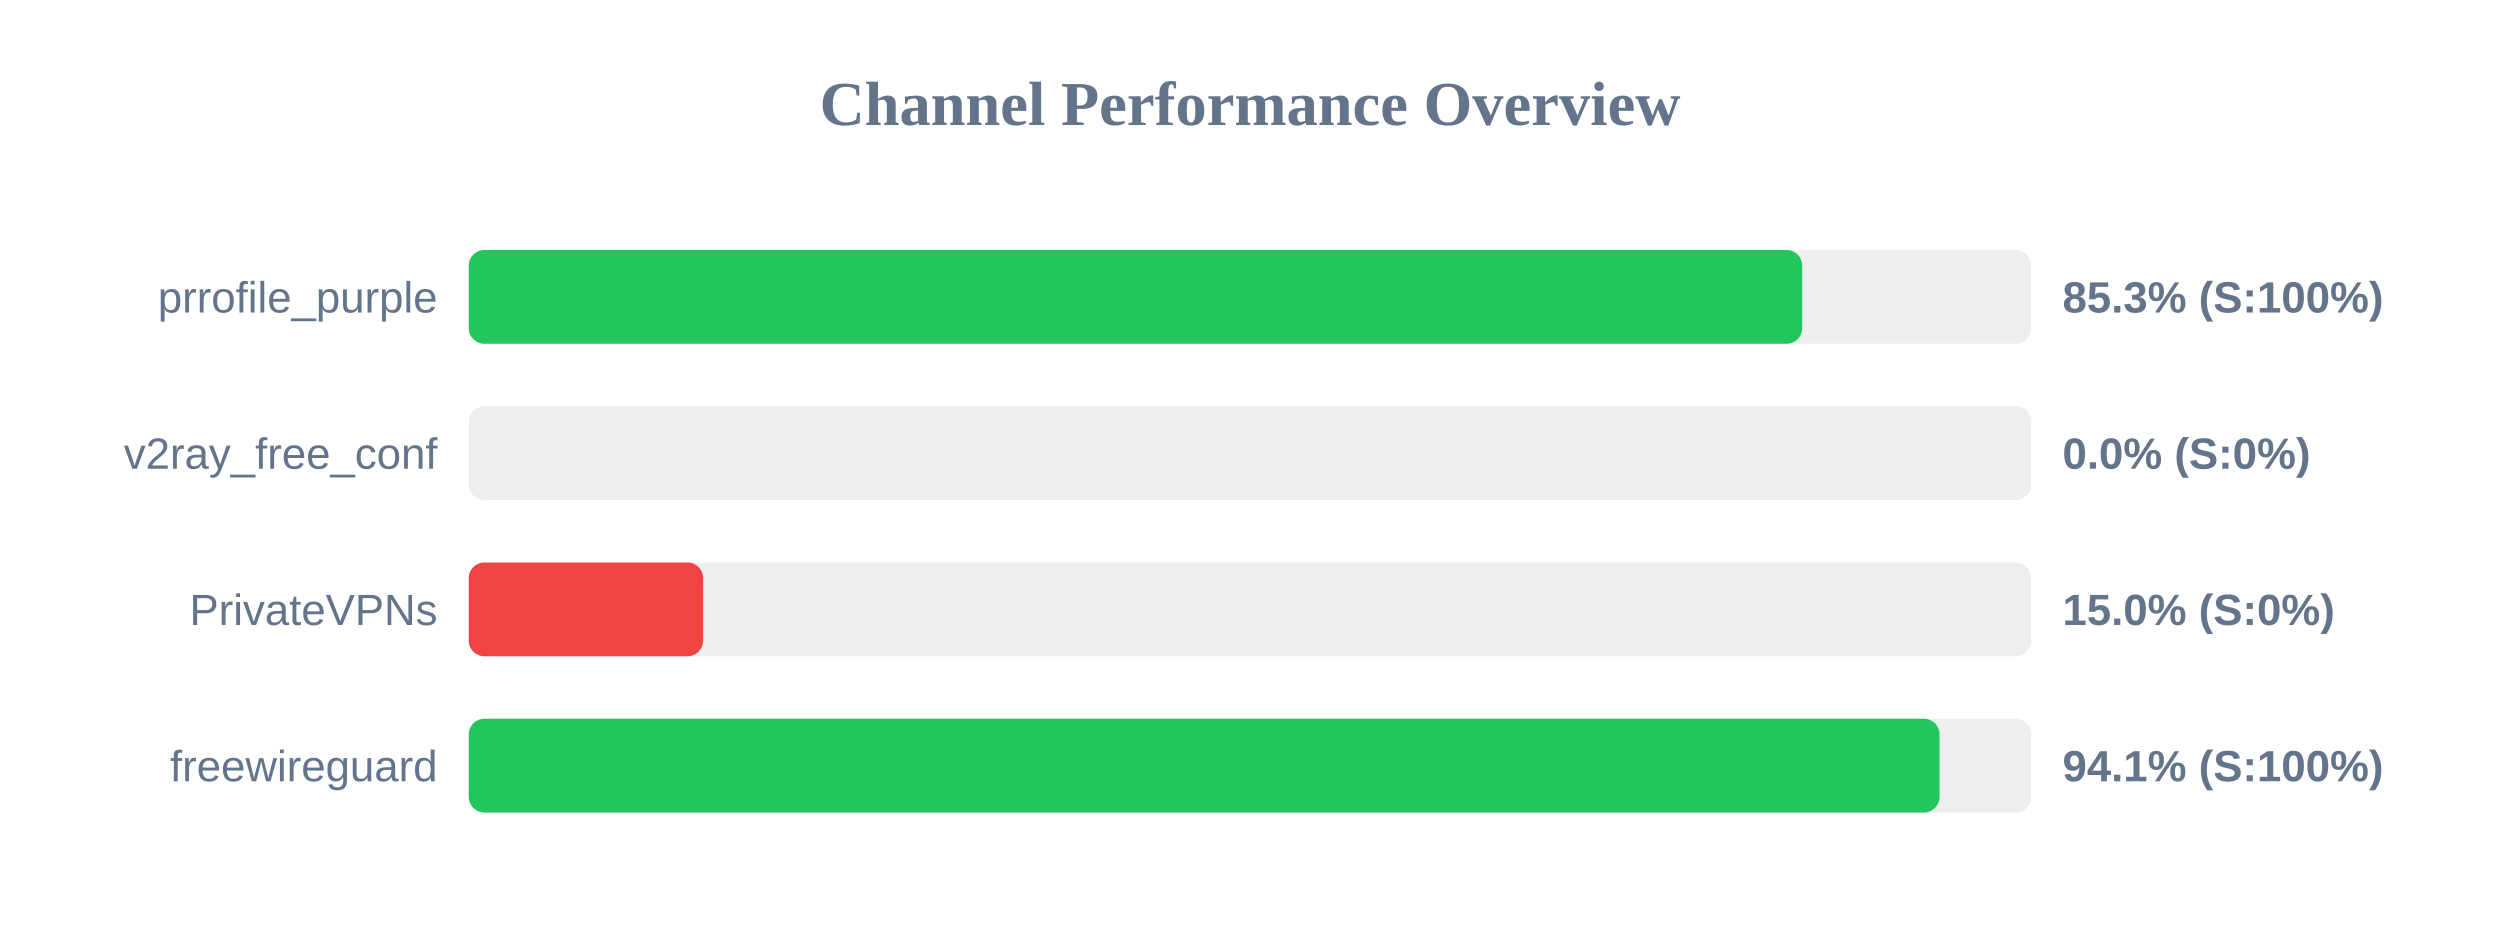
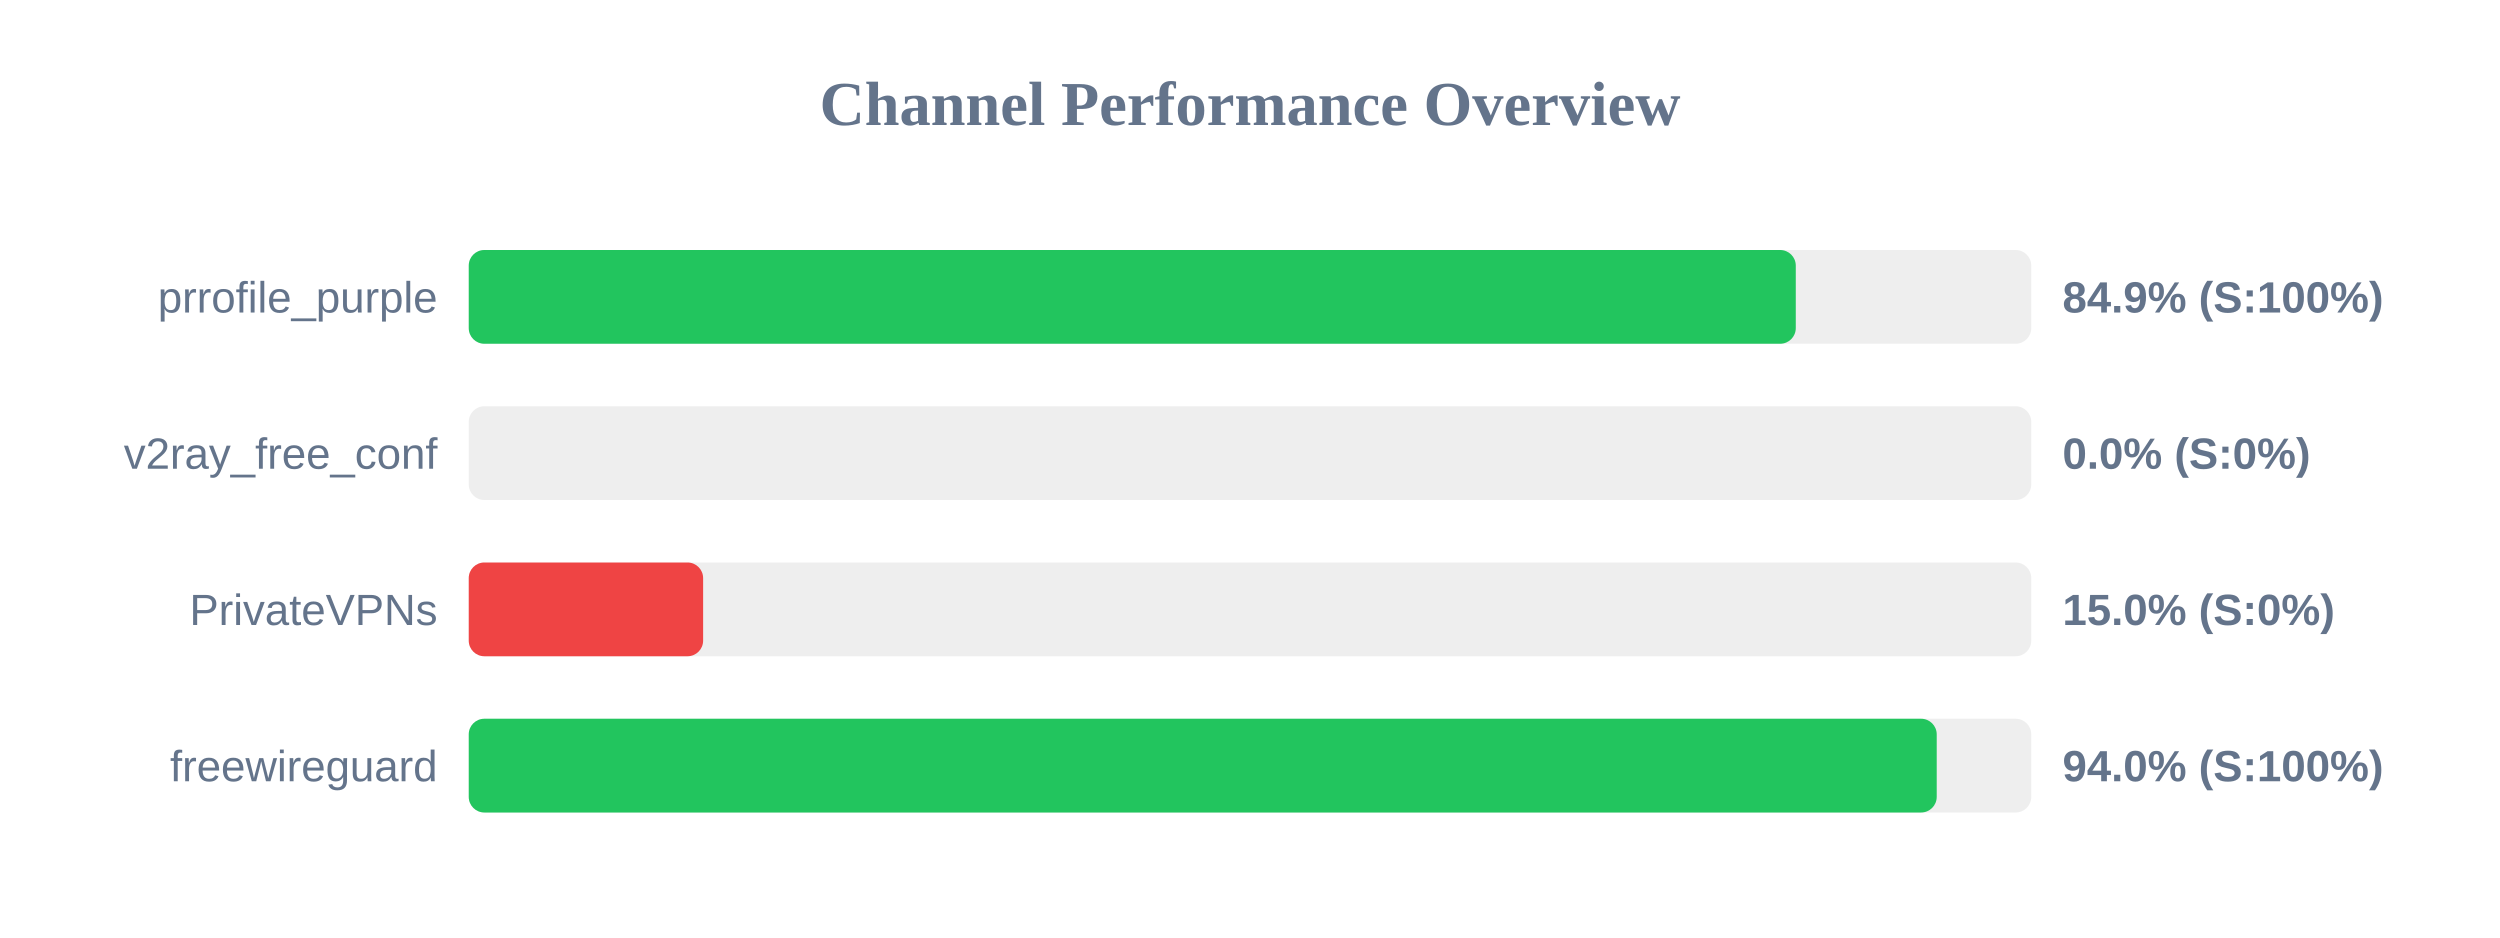
<svg xmlns="http://www.w3.org/2000/svg" width="800" height="300" version="1.1">
  <style>
        .row { font: 14px Arial; fill: #64748b; }
        .score { font: bold 14px Arial; fill: #64748b; }
    </style>
  <text x="400" y="40" text-anchor="middle" font-size="20px" font-weight="bold" fill="#64748b">Channel Performance Overview</text>
  <rect x="150" y="80" width="500" height="30" fill="#eee" rx="5" />
-   <rect x="150" y="80" width="426.7" height="30" fill="#22c55e" rx="5" />
+   <rect x="150" y="80" width="424.65" height="30" fill="#22c55e" rx="5" />
  <text x="140" y="100" text-anchor="end" class="row">prrofile_purple</text>
-   <text x="660" y="100" text-anchor="start" class="score">85.3% (S:100%)</text>
+   <text x="660" y="100" text-anchor="start" class="score">84.9% (S:100%)</text>
  <rect x="150" y="130" width="500" height="30" fill="#eee" rx="5" />
  <rect x="150" y="130" width="0.0" height="30" fill="#ef4444" rx="5" />
  <text x="140" y="150" text-anchor="end" class="row">v2ray_free_conf</text>
  <text x="660" y="150" text-anchor="start" class="score">0.0% (S:0%)</text>
  <rect x="150" y="180" width="500" height="30" fill="#eee" rx="5" />
  <rect x="150" y="180" width="75.0" height="30" fill="#ef4444" rx="5" />
  <text x="140" y="200" text-anchor="end" class="row">PrivateVPNs</text>
  <text x="660" y="200" text-anchor="start" class="score">15.0% (S:0%)</text>
  <rect x="150" y="230" width="500" height="30" fill="#eee" rx="5" />
-   <rect x="150" y="230" width="470.65" height="30" fill="#22c55e" rx="5" />
+   <rect x="150" y="230" width="469.75" height="30" fill="#22c55e" rx="5" />
  <text x="140" y="250" text-anchor="end" class="row">freewireguard</text>
-   <text x="660" y="250" text-anchor="start" class="score">94.1% (S:100%)</text>
+   <text x="660" y="250" text-anchor="start" class="score">94.0% (S:100%)</text>
</svg>
